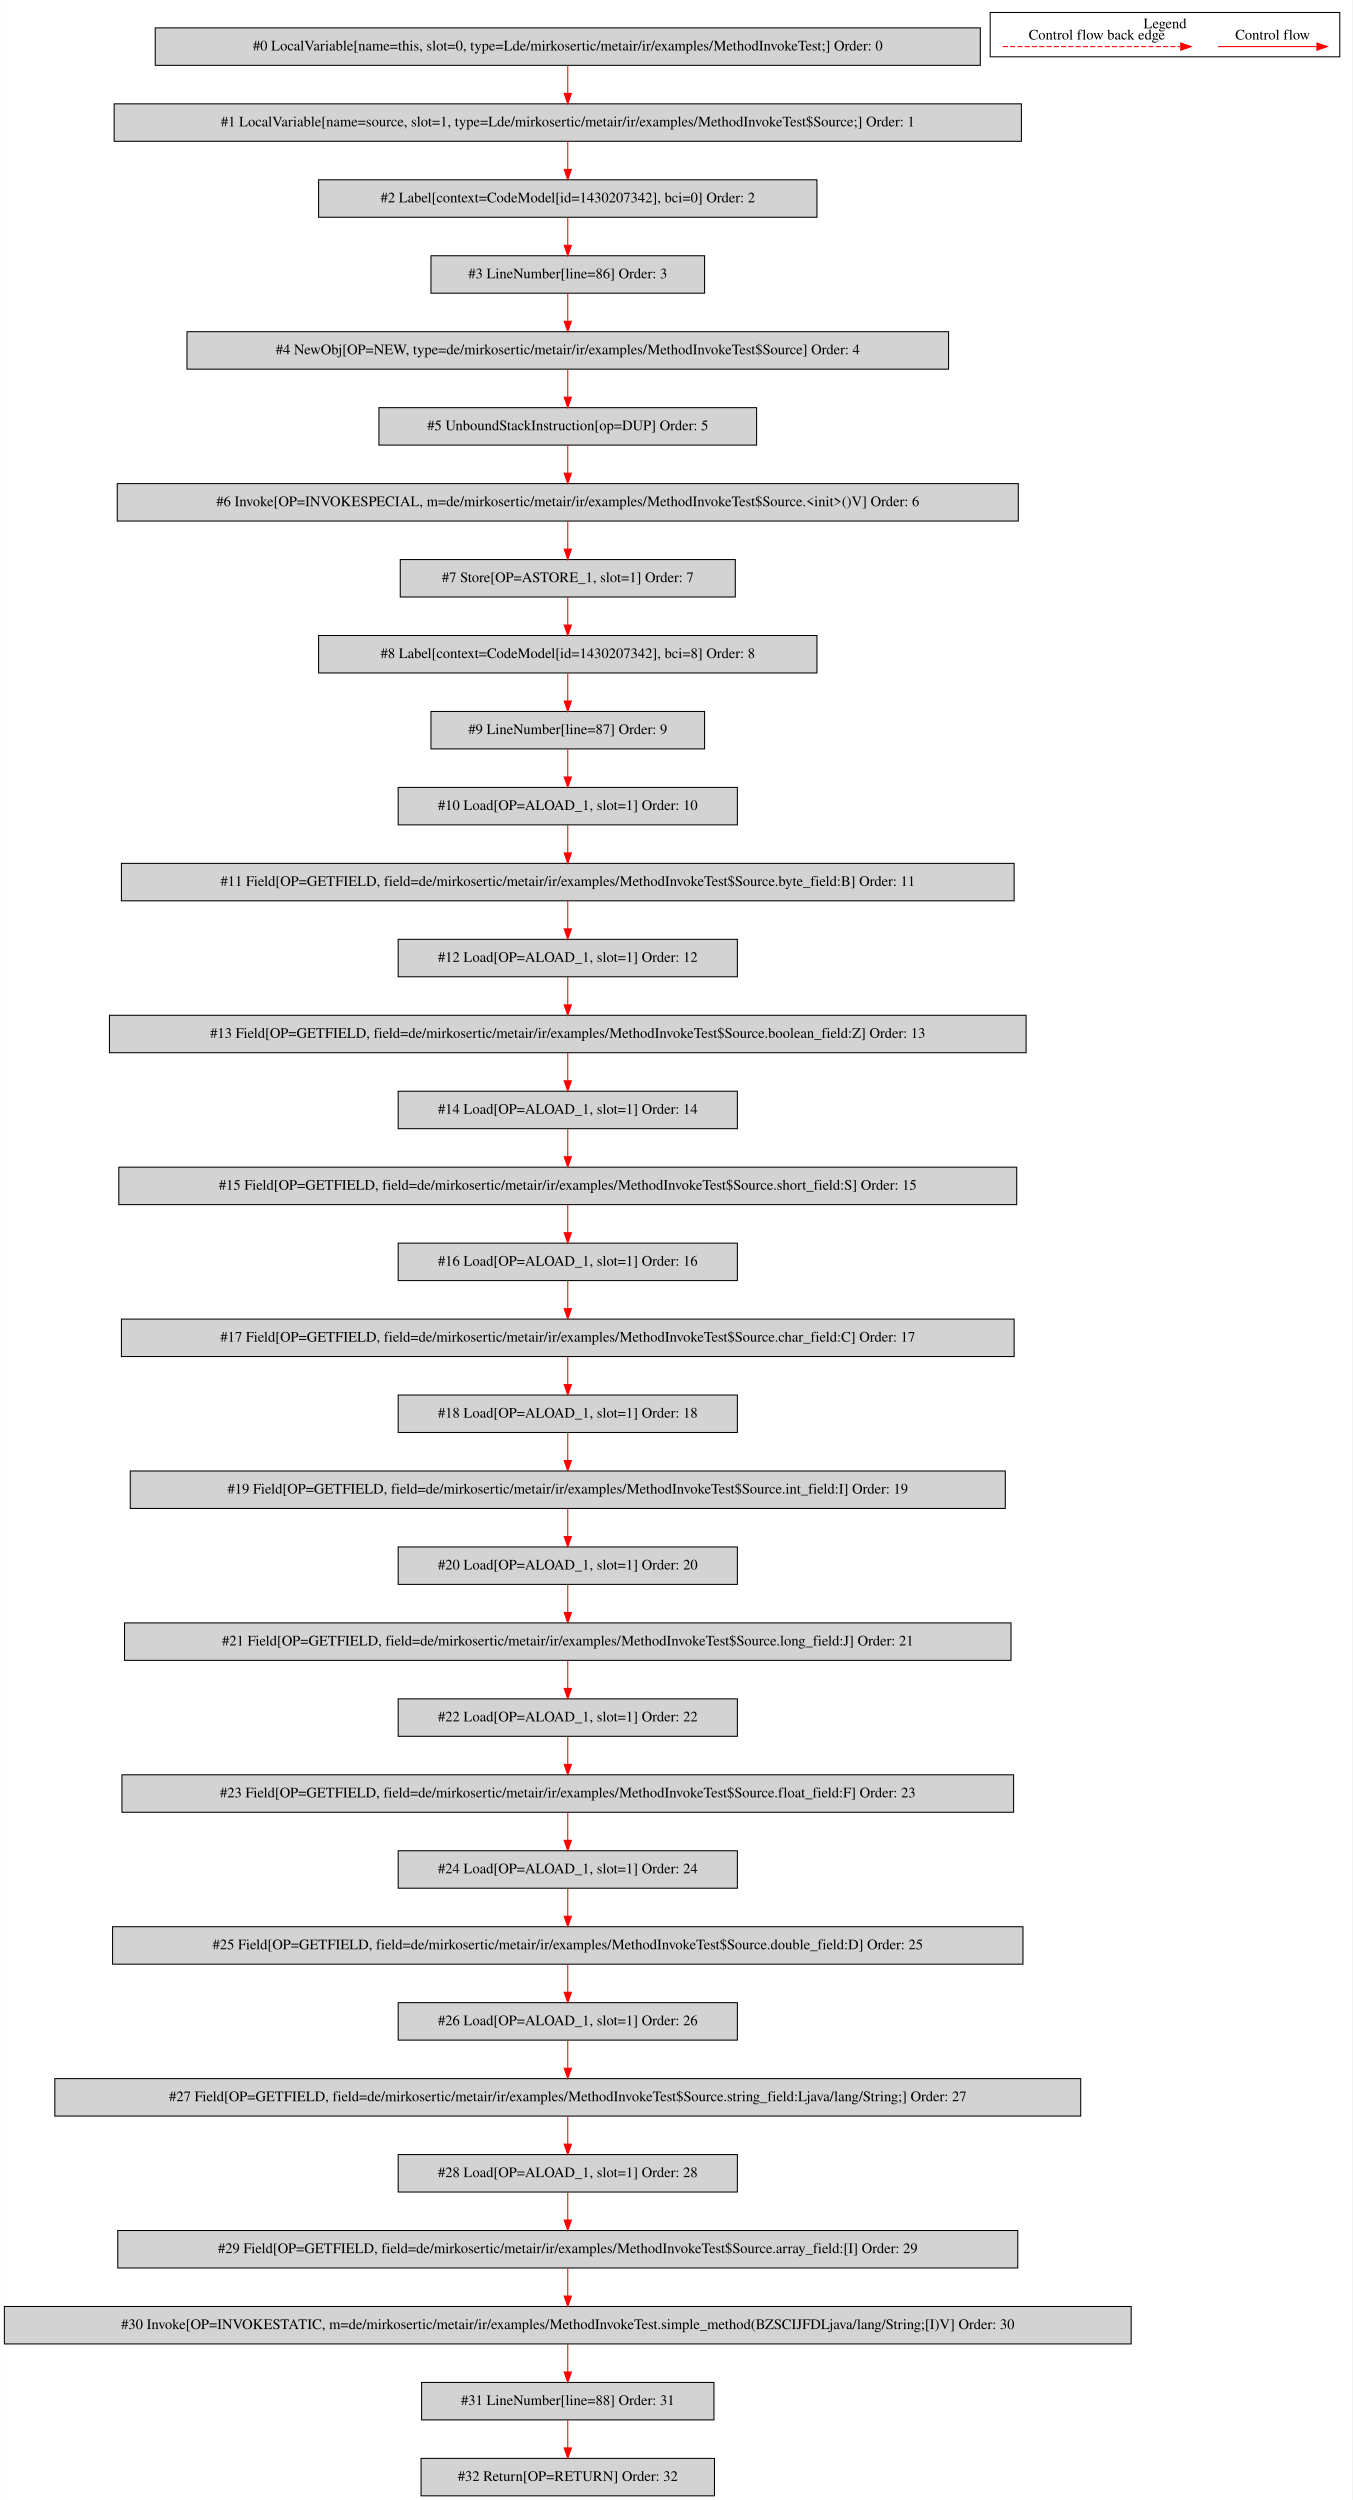
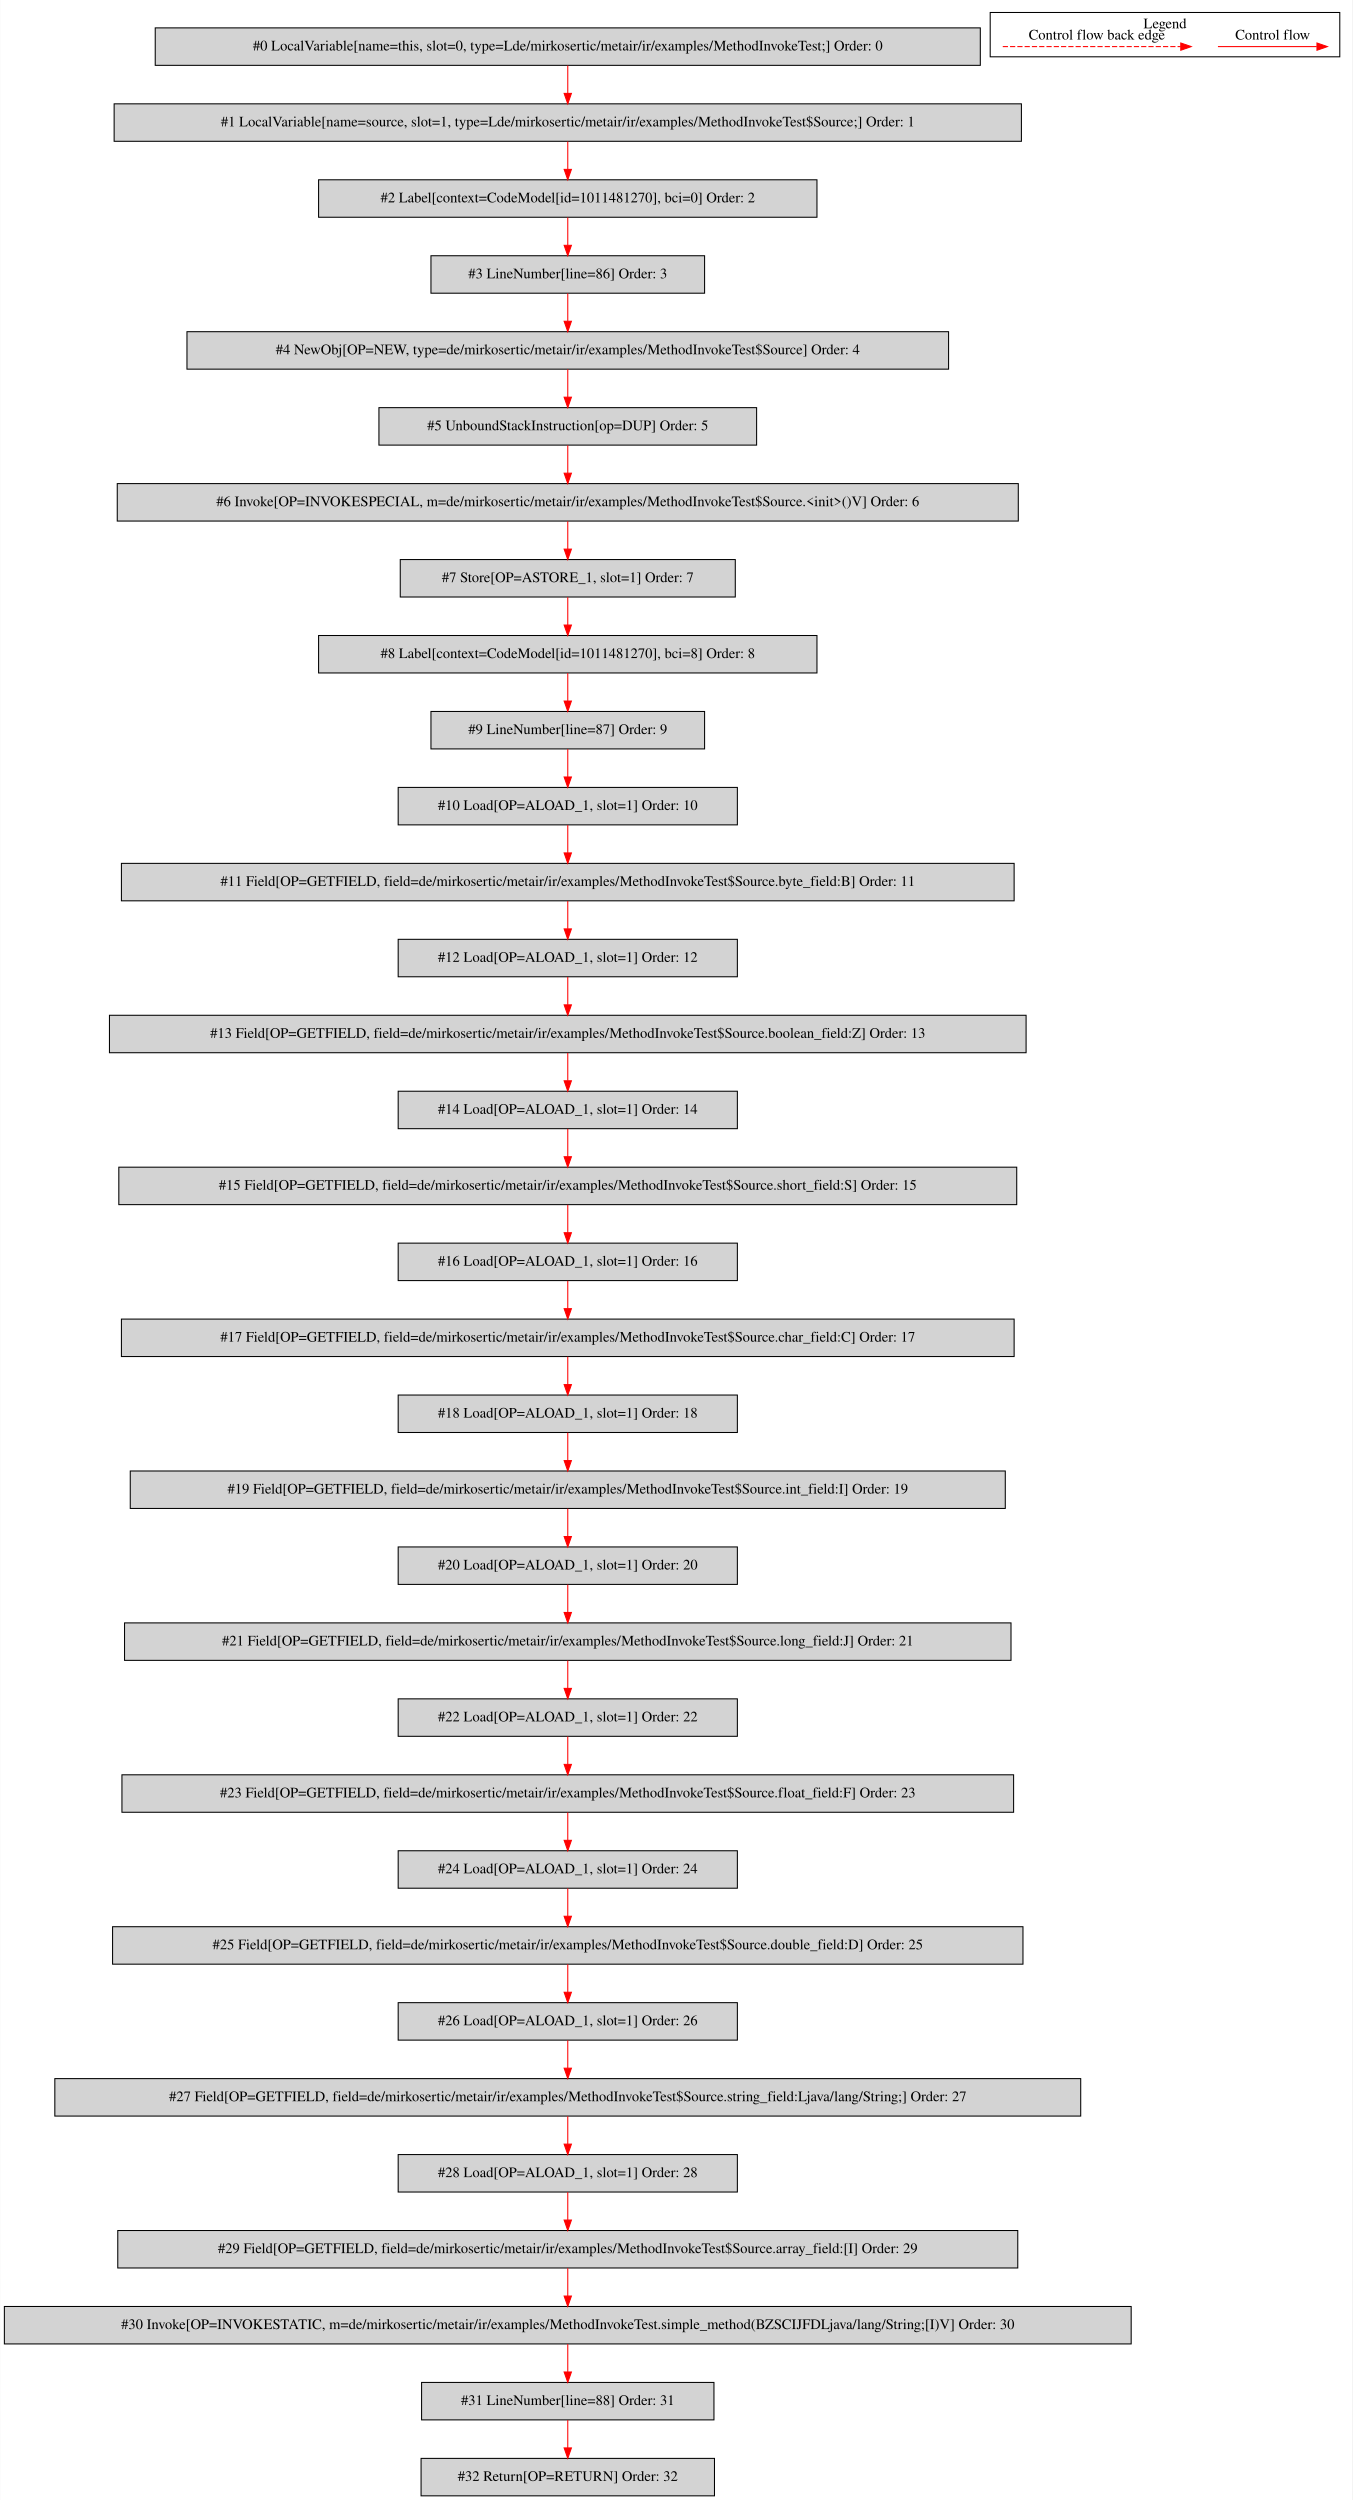
<svg xmlns="http://www.w3.org/2000/svg" width="1300pt" height="2403pt" viewBox="0.00 0.00 1299.50 2402.80">
  <g id="graph0" class="graph" transform="scale(1 1) rotate(0) translate(4 2398.8)">
    <polygon fill="white" stroke="transparent" points="-4,4 -4,-2398.8 1295.5,-2398.8 1295.5,4 -4,4" />
    <g id="clust1" class="cluster">
      <polygon fill="none" stroke="black" points="947.5,-2344.2 947.5,-2386.8 1283.5,-2386.8 1283.5,-2344.2 947.5,-2344.2" />
      <text text-anchor="middle" x="1115.5" y="-2371.6" font-family="Times,serif" font-size="14.00">Legend</text>
    </g>
    <g id="node1" class="node">
      <polygon fill="lightgrey" stroke="black" points="938,-2372 145,-2372 145,-2336 938,-2336 938,-2372" />
      <text text-anchor="middle" x="541.5" y="-2350.3" font-family="Times,serif" font-size="14.00">#0 LocalVariable[name=this, slot=0, type=Lde/mirkosertic/metair/ir/examples/MethodInvokeTest;] Order: 0</text>
    </g>
    <g id="node2" class="node">
      <polygon fill="lightgrey" stroke="black" points="977.5,-2299 105.5,-2299 105.5,-2263 977.5,-2263 977.5,-2299" />
      <text text-anchor="middle" x="541.5" y="-2277.3" font-family="Times,serif" font-size="14.00">#1 LocalVariable[name=source, slot=1, type=Lde/mirkosertic/metair/ir/examples/MethodInvokeTest$Source;] Order: 1</text>
    </g>
    <g id="edge1" class="edge">
      <path fill="none" stroke="red" d="M541.5,-2335.81C541.5,-2327.79 541.5,-2318.05 541.5,-2309.07" />
      <polygon fill="red" stroke="red" points="545,-2309.03 541.5,-2299.03 538,-2309.03 545,-2309.03" />
    </g>
    <g id="node3" class="node">
      <polygon fill="lightgrey" stroke="black" points="781,-2226 302,-2226 302,-2190 781,-2190 781,-2226" />
-       <text text-anchor="middle" x="541.5" y="-2204.3" font-family="Times,serif" font-size="14.00">#2 Label[context=CodeModel[id=1430207342], bci=0] Order: 2</text>
+       <text text-anchor="middle" x="541.5" y="-2204.3" font-family="Times,serif" font-size="14.00">#2 Label[context=CodeModel[id=1011481270], bci=0] Order: 2</text>
    </g>
    <g id="edge2" class="edge">
      <path fill="none" stroke="red" d="M541.5,-2262.81C541.5,-2254.79 541.5,-2245.05 541.5,-2236.07" />
      <polygon fill="red" stroke="red" points="545,-2236.03 541.5,-2226.03 538,-2236.03 545,-2236.03" />
    </g>
    <g id="node4" class="node">
      <polygon fill="lightgrey" stroke="black" points="673,-2153 410,-2153 410,-2117 673,-2117 673,-2153" />
      <text text-anchor="middle" x="541.5" y="-2131.3" font-family="Times,serif" font-size="14.00">#3 LineNumber[line=86] Order: 3</text>
    </g>
    <g id="edge3" class="edge">
      <path fill="none" stroke="red" d="M541.5,-2189.81C541.5,-2181.79 541.5,-2172.05 541.5,-2163.07" />
      <polygon fill="red" stroke="red" points="545,-2163.03 541.5,-2153.03 538,-2163.03 545,-2163.03" />
    </g>
    <g id="node5" class="node">
      <polygon fill="lightgrey" stroke="black" points="907.5,-2080 175.5,-2080 175.5,-2044 907.5,-2044 907.5,-2080" />
      <text text-anchor="middle" x="541.5" y="-2058.3" font-family="Times,serif" font-size="14.00">#4 NewObj[OP=NEW, type=de/mirkosertic/metair/ir/examples/MethodInvokeTest$Source] Order: 4</text>
    </g>
    <g id="edge4" class="edge">
      <path fill="none" stroke="red" d="M541.5,-2116.81C541.5,-2108.79 541.5,-2099.05 541.5,-2090.07" />
      <polygon fill="red" stroke="red" points="545,-2090.03 541.5,-2080.03 538,-2090.03 545,-2090.03" />
    </g>
    <g id="node6" class="node">
      <polygon fill="lightgrey" stroke="black" points="723,-2007 360,-2007 360,-1971 723,-1971 723,-2007" />
      <text text-anchor="middle" x="541.5" y="-1985.3" font-family="Times,serif" font-size="14.00">#5 UnboundStackInstruction[op=DUP] Order: 5</text>
    </g>
    <g id="edge5" class="edge">
      <path fill="none" stroke="red" d="M541.5,-2043.81C541.5,-2035.79 541.5,-2026.05 541.5,-2017.07" />
      <polygon fill="red" stroke="red" points="545,-2017.03 541.5,-2007.03 538,-2017.03 545,-2017.03" />
    </g>
    <g id="node7" class="node">
      <polygon fill="lightgrey" stroke="black" points="974.5,-1934 108.5,-1934 108.5,-1898 974.5,-1898 974.5,-1934" />
      <text text-anchor="middle" x="541.5" y="-1912.3" font-family="Times,serif" font-size="14.00">#6 Invoke[OP=INVOKESPECIAL, m=de/mirkosertic/metair/ir/examples/MethodInvokeTest$Source.&lt;init&gt;()V] Order: 6</text>
    </g>
    <g id="edge6" class="edge">
      <path fill="none" stroke="red" d="M541.5,-1970.81C541.5,-1962.79 541.5,-1953.05 541.5,-1944.07" />
      <polygon fill="red" stroke="red" points="545,-1944.03 541.5,-1934.03 538,-1944.03 545,-1944.03" />
    </g>
    <g id="node8" class="node">
      <polygon fill="lightgrey" stroke="black" points="702.5,-1861 380.5,-1861 380.5,-1825 702.5,-1825 702.5,-1861" />
      <text text-anchor="middle" x="541.5" y="-1839.3" font-family="Times,serif" font-size="14.00">#7 Store[OP=ASTORE_1, slot=1] Order: 7</text>
    </g>
    <g id="edge7" class="edge">
      <path fill="none" stroke="red" d="M541.5,-1897.81C541.5,-1889.79 541.5,-1880.05 541.5,-1871.07" />
      <polygon fill="red" stroke="red" points="545,-1871.03 541.5,-1861.03 538,-1871.03 545,-1871.03" />
    </g>
    <g id="node9" class="node">
      <polygon fill="lightgrey" stroke="black" points="781,-1788 302,-1788 302,-1752 781,-1752 781,-1788" />
-       <text text-anchor="middle" x="541.5" y="-1766.3" font-family="Times,serif" font-size="14.00">#8 Label[context=CodeModel[id=1430207342], bci=8] Order: 8</text>
+       <text text-anchor="middle" x="541.5" y="-1766.3" font-family="Times,serif" font-size="14.00">#8 Label[context=CodeModel[id=1011481270], bci=8] Order: 8</text>
    </g>
    <g id="edge8" class="edge">
      <path fill="none" stroke="red" d="M541.5,-1824.81C541.5,-1816.79 541.5,-1807.05 541.5,-1798.07" />
      <polygon fill="red" stroke="red" points="545,-1798.03 541.5,-1788.03 538,-1798.03 545,-1798.03" />
    </g>
    <g id="node10" class="node">
      <polygon fill="lightgrey" stroke="black" points="673,-1715 410,-1715 410,-1679 673,-1679 673,-1715" />
      <text text-anchor="middle" x="541.5" y="-1693.3" font-family="Times,serif" font-size="14.00">#9 LineNumber[line=87] Order: 9</text>
    </g>
    <g id="edge9" class="edge">
      <path fill="none" stroke="red" d="M541.5,-1751.81C541.5,-1743.79 541.5,-1734.05 541.5,-1725.07" />
      <polygon fill="red" stroke="red" points="545,-1725.03 541.5,-1715.03 538,-1725.03 545,-1725.03" />
    </g>
    <g id="node11" class="node">
      <polygon fill="lightgrey" stroke="black" points="704.5,-1642 378.5,-1642 378.5,-1606 704.5,-1606 704.5,-1642" />
      <text text-anchor="middle" x="541.5" y="-1620.3" font-family="Times,serif" font-size="14.00">#10 Load[OP=ALOAD_1, slot=1] Order: 10</text>
    </g>
    <g id="edge10" class="edge">
      <path fill="none" stroke="red" d="M541.5,-1678.81C541.5,-1670.79 541.5,-1661.05 541.5,-1652.07" />
      <polygon fill="red" stroke="red" points="545,-1652.03 541.5,-1642.03 538,-1652.03 545,-1652.03" />
    </g>
    <g id="node12" class="node">
      <polygon fill="lightgrey" stroke="black" points="970.5,-1569 112.5,-1569 112.5,-1533 970.5,-1533 970.5,-1569" />
      <text text-anchor="middle" x="541.5" y="-1547.3" font-family="Times,serif" font-size="14.00">#11 Field[OP=GETFIELD, field=de/mirkosertic/metair/ir/examples/MethodInvokeTest$Source.byte_field:B] Order: 11</text>
    </g>
    <g id="edge11" class="edge">
      <path fill="none" stroke="red" d="M541.5,-1605.81C541.5,-1597.79 541.5,-1588.05 541.5,-1579.07" />
      <polygon fill="red" stroke="red" points="545,-1579.03 541.5,-1569.03 538,-1579.03 545,-1579.03" />
    </g>
    <g id="node13" class="node">
      <polygon fill="lightgrey" stroke="black" points="704.5,-1496 378.5,-1496 378.5,-1460 704.5,-1460 704.5,-1496" />
      <text text-anchor="middle" x="541.5" y="-1474.3" font-family="Times,serif" font-size="14.00">#12 Load[OP=ALOAD_1, slot=1] Order: 12</text>
    </g>
    <g id="edge12" class="edge">
      <path fill="none" stroke="red" d="M541.5,-1532.81C541.5,-1524.79 541.5,-1515.05 541.5,-1506.07" />
      <polygon fill="red" stroke="red" points="545,-1506.03 541.5,-1496.03 538,-1506.03 545,-1506.03" />
    </g>
    <g id="node14" class="node">
      <polygon fill="lightgrey" stroke="black" points="982,-1423 101,-1423 101,-1387 982,-1387 982,-1423" />
      <text text-anchor="middle" x="541.5" y="-1401.3" font-family="Times,serif" font-size="14.00">#13 Field[OP=GETFIELD, field=de/mirkosertic/metair/ir/examples/MethodInvokeTest$Source.boolean_field:Z] Order: 13</text>
    </g>
    <g id="edge13" class="edge">
      <path fill="none" stroke="red" d="M541.5,-1459.81C541.5,-1451.79 541.5,-1442.05 541.5,-1433.07" />
      <polygon fill="red" stroke="red" points="545,-1433.03 541.5,-1423.03 538,-1433.03 545,-1433.03" />
    </g>
    <g id="node15" class="node">
      <polygon fill="lightgrey" stroke="black" points="704.5,-1350 378.5,-1350 378.5,-1314 704.5,-1314 704.5,-1350" />
      <text text-anchor="middle" x="541.5" y="-1328.3" font-family="Times,serif" font-size="14.00">#14 Load[OP=ALOAD_1, slot=1] Order: 14</text>
    </g>
    <g id="edge14" class="edge">
      <path fill="none" stroke="red" d="M541.5,-1386.81C541.5,-1378.79 541.5,-1369.05 541.5,-1360.07" />
      <polygon fill="red" stroke="red" points="545,-1360.03 541.5,-1350.03 538,-1360.03 545,-1360.03" />
    </g>
    <g id="node16" class="node">
      <polygon fill="lightgrey" stroke="black" points="973,-1277 110,-1277 110,-1241 973,-1241 973,-1277" />
      <text text-anchor="middle" x="541.5" y="-1255.3" font-family="Times,serif" font-size="14.00">#15 Field[OP=GETFIELD, field=de/mirkosertic/metair/ir/examples/MethodInvokeTest$Source.short_field:S] Order: 15</text>
    </g>
    <g id="edge15" class="edge">
      <path fill="none" stroke="red" d="M541.5,-1313.81C541.5,-1305.79 541.5,-1296.05 541.5,-1287.07" />
      <polygon fill="red" stroke="red" points="545,-1287.03 541.5,-1277.03 538,-1287.03 545,-1287.03" />
    </g>
    <g id="node17" class="node">
      <polygon fill="lightgrey" stroke="black" points="704.5,-1204 378.5,-1204 378.5,-1168 704.5,-1168 704.5,-1204" />
      <text text-anchor="middle" x="541.5" y="-1182.3" font-family="Times,serif" font-size="14.00">#16 Load[OP=ALOAD_1, slot=1] Order: 16</text>
    </g>
    <g id="edge16" class="edge">
      <path fill="none" stroke="red" d="M541.5,-1240.81C541.5,-1232.79 541.5,-1223.05 541.5,-1214.07" />
      <polygon fill="red" stroke="red" points="545,-1214.03 541.5,-1204.03 538,-1214.03 545,-1214.03" />
    </g>
    <g id="node18" class="node">
      <polygon fill="lightgrey" stroke="black" points="970.5,-1131 112.5,-1131 112.5,-1095 970.5,-1095 970.5,-1131" />
      <text text-anchor="middle" x="541.5" y="-1109.3" font-family="Times,serif" font-size="14.00">#17 Field[OP=GETFIELD, field=de/mirkosertic/metair/ir/examples/MethodInvokeTest$Source.char_field:C] Order: 17</text>
    </g>
    <g id="edge17" class="edge">
      <path fill="none" stroke="red" d="M541.5,-1167.81C541.5,-1159.79 541.5,-1150.05 541.5,-1141.07" />
      <polygon fill="red" stroke="red" points="545,-1141.03 541.5,-1131.03 538,-1141.03 545,-1141.03" />
    </g>
    <g id="node19" class="node">
      <polygon fill="lightgrey" stroke="black" points="704.5,-1058 378.5,-1058 378.5,-1022 704.5,-1022 704.5,-1058" />
      <text text-anchor="middle" x="541.5" y="-1036.3" font-family="Times,serif" font-size="14.00">#18 Load[OP=ALOAD_1, slot=1] Order: 18</text>
    </g>
    <g id="edge18" class="edge">
      <path fill="none" stroke="red" d="M541.5,-1094.81C541.5,-1086.79 541.5,-1077.05 541.5,-1068.07" />
      <polygon fill="red" stroke="red" points="545,-1068.03 541.5,-1058.03 538,-1068.03 545,-1068.03" />
    </g>
    <g id="node20" class="node">
      <polygon fill="lightgrey" stroke="black" points="962,-985 121,-985 121,-949 962,-949 962,-985" />
      <text text-anchor="middle" x="541.5" y="-963.3" font-family="Times,serif" font-size="14.00">#19 Field[OP=GETFIELD, field=de/mirkosertic/metair/ir/examples/MethodInvokeTest$Source.int_field:I] Order: 19</text>
    </g>
    <g id="edge19" class="edge">
      <path fill="none" stroke="red" d="M541.5,-1021.81C541.5,-1013.79 541.5,-1004.05 541.5,-995.07" />
      <polygon fill="red" stroke="red" points="545,-995.03 541.5,-985.03 538,-995.03 545,-995.03" />
    </g>
    <g id="node21" class="node">
      <polygon fill="lightgrey" stroke="black" points="704.5,-912 378.5,-912 378.5,-876 704.5,-876 704.5,-912" />
      <text text-anchor="middle" x="541.5" y="-890.3" font-family="Times,serif" font-size="14.00">#20 Load[OP=ALOAD_1, slot=1] Order: 20</text>
    </g>
    <g id="edge20" class="edge">
      <path fill="none" stroke="red" d="M541.5,-948.81C541.5,-940.79 541.5,-931.05 541.5,-922.07" />
      <polygon fill="red" stroke="red" points="545,-922.03 541.5,-912.03 538,-922.03 545,-922.03" />
    </g>
    <g id="node22" class="node">
      <polygon fill="lightgrey" stroke="black" points="967.5,-839 115.5,-839 115.5,-803 967.5,-803 967.5,-839" />
      <text text-anchor="middle" x="541.5" y="-817.3" font-family="Times,serif" font-size="14.00">#21 Field[OP=GETFIELD, field=de/mirkosertic/metair/ir/examples/MethodInvokeTest$Source.long_field:J] Order: 21</text>
    </g>
    <g id="edge21" class="edge">
      <path fill="none" stroke="red" d="M541.5,-875.81C541.5,-867.79 541.5,-858.05 541.5,-849.07" />
      <polygon fill="red" stroke="red" points="545,-849.03 541.5,-839.03 538,-849.03 545,-849.03" />
    </g>
    <g id="node23" class="node">
      <polygon fill="lightgrey" stroke="black" points="704.5,-766 378.5,-766 378.5,-730 704.5,-730 704.5,-766" />
      <text text-anchor="middle" x="541.5" y="-744.3" font-family="Times,serif" font-size="14.00">#22 Load[OP=ALOAD_1, slot=1] Order: 22</text>
    </g>
    <g id="edge22" class="edge">
      <path fill="none" stroke="red" d="M541.5,-802.81C541.5,-794.79 541.5,-785.05 541.5,-776.07" />
      <polygon fill="red" stroke="red" points="545,-776.03 541.5,-766.03 538,-776.03 545,-776.03" />
    </g>
    <g id="node24" class="node">
      <polygon fill="lightgrey" stroke="black" points="970,-693 113,-693 113,-657 970,-657 970,-693" />
      <text text-anchor="middle" x="541.5" y="-671.3" font-family="Times,serif" font-size="14.00">#23 Field[OP=GETFIELD, field=de/mirkosertic/metair/ir/examples/MethodInvokeTest$Source.float_field:F] Order: 23</text>
    </g>
    <g id="edge23" class="edge">
      <path fill="none" stroke="red" d="M541.5,-729.81C541.5,-721.79 541.5,-712.05 541.5,-703.07" />
      <polygon fill="red" stroke="red" points="545,-703.03 541.5,-693.03 538,-703.03 545,-703.03" />
    </g>
    <g id="node25" class="node">
      <polygon fill="lightgrey" stroke="black" points="704.5,-620 378.5,-620 378.5,-584 704.5,-584 704.5,-620" />
      <text text-anchor="middle" x="541.5" y="-598.3" font-family="Times,serif" font-size="14.00">#24 Load[OP=ALOAD_1, slot=1] Order: 24</text>
    </g>
    <g id="edge24" class="edge">
      <path fill="none" stroke="red" d="M541.5,-656.81C541.5,-648.79 541.5,-639.05 541.5,-630.07" />
      <polygon fill="red" stroke="red" points="545,-630.03 541.5,-620.03 538,-630.03 545,-630.03" />
    </g>
    <g id="node26" class="node">
      <polygon fill="lightgrey" stroke="black" points="979,-547 104,-547 104,-511 979,-511 979,-547" />
      <text text-anchor="middle" x="541.5" y="-525.3" font-family="Times,serif" font-size="14.00">#25 Field[OP=GETFIELD, field=de/mirkosertic/metair/ir/examples/MethodInvokeTest$Source.double_field:D] Order: 25</text>
    </g>
    <g id="edge25" class="edge">
      <path fill="none" stroke="red" d="M541.5,-583.81C541.5,-575.79 541.5,-566.05 541.5,-557.07" />
      <polygon fill="red" stroke="red" points="545,-557.03 541.5,-547.03 538,-557.03 545,-557.03" />
    </g>
    <g id="node27" class="node">
      <polygon fill="lightgrey" stroke="black" points="704.5,-474 378.5,-474 378.5,-438 704.5,-438 704.5,-474" />
      <text text-anchor="middle" x="541.5" y="-452.3" font-family="Times,serif" font-size="14.00">#26 Load[OP=ALOAD_1, slot=1] Order: 26</text>
    </g>
    <g id="edge26" class="edge">
      <path fill="none" stroke="red" d="M541.5,-510.81C541.5,-502.79 541.5,-493.05 541.5,-484.07" />
      <polygon fill="red" stroke="red" points="545,-484.03 541.5,-474.03 538,-484.03 545,-484.03" />
    </g>
    <g id="node28" class="node">
      <polygon fill="lightgrey" stroke="black" points="1034.5,-401 48.5,-401 48.5,-365 1034.5,-365 1034.5,-401" />
      <text text-anchor="middle" x="541.5" y="-379.3" font-family="Times,serif" font-size="14.00">#27 Field[OP=GETFIELD, field=de/mirkosertic/metair/ir/examples/MethodInvokeTest$Source.string_field:Ljava/lang/String;] Order: 27</text>
    </g>
    <g id="edge27" class="edge">
      <path fill="none" stroke="red" d="M541.5,-437.81C541.5,-429.79 541.5,-420.05 541.5,-411.07" />
      <polygon fill="red" stroke="red" points="545,-411.03 541.5,-401.03 538,-411.03 545,-411.03" />
    </g>
    <g id="node29" class="node">
      <polygon fill="lightgrey" stroke="black" points="704.5,-328 378.5,-328 378.5,-292 704.5,-292 704.5,-328" />
      <text text-anchor="middle" x="541.5" y="-306.3" font-family="Times,serif" font-size="14.00">#28 Load[OP=ALOAD_1, slot=1] Order: 28</text>
    </g>
    <g id="edge28" class="edge">
      <path fill="none" stroke="red" d="M541.5,-364.81C541.5,-356.79 541.5,-347.05 541.5,-338.07" />
      <polygon fill="red" stroke="red" points="545,-338.03 541.5,-328.03 538,-338.03 545,-338.03" />
    </g>
    <g id="node30" class="node">
      <polygon fill="lightgrey" stroke="black" points="974,-255 109,-255 109,-219 974,-219 974,-255" />
      <text text-anchor="middle" x="541.5" y="-233.3" font-family="Times,serif" font-size="14.00">#29 Field[OP=GETFIELD, field=de/mirkosertic/metair/ir/examples/MethodInvokeTest$Source.array_field:[I] Order: 29</text>
    </g>
    <g id="edge29" class="edge">
      <path fill="none" stroke="red" d="M541.5,-291.81C541.5,-283.79 541.5,-274.05 541.5,-265.07" />
      <polygon fill="red" stroke="red" points="545,-265.03 541.5,-255.03 538,-265.03 545,-265.03" />
    </g>
    <g id="node31" class="node">
      <polygon fill="lightgrey" stroke="black" points="1083,-182 0,-182 0,-146 1083,-146 1083,-182" />
      <text text-anchor="middle" x="541.5" y="-160.3" font-family="Times,serif" font-size="14.00">#30 Invoke[OP=INVOKESTATIC, m=de/mirkosertic/metair/ir/examples/MethodInvokeTest.simple_method(BZSCIJFDLjava/lang/String;[I)V] Order: 30</text>
    </g>
    <g id="edge30" class="edge">
      <path fill="none" stroke="red" d="M541.5,-218.81C541.5,-210.79 541.5,-201.05 541.5,-192.07" />
      <polygon fill="red" stroke="red" points="545,-192.03 541.5,-182.03 538,-192.03 545,-192.03" />
    </g>
    <g id="node32" class="node">
      <polygon fill="lightgrey" stroke="black" points="682,-109 401,-109 401,-73 682,-73 682,-109" />
      <text text-anchor="middle" x="541.5" y="-87.3" font-family="Times,serif" font-size="14.00">#31 LineNumber[line=88] Order: 31</text>
    </g>
    <g id="edge31" class="edge">
      <path fill="none" stroke="red" d="M541.5,-145.81C541.5,-137.79 541.5,-128.05 541.5,-119.07" />
      <polygon fill="red" stroke="red" points="545,-119.03 541.5,-109.03 538,-119.03 545,-119.03" />
    </g>
    <g id="node33" class="node">
      <polygon fill="lightgrey" stroke="black" points="682.5,-36 400.5,-36 400.5,0 682.5,0 682.5,-36" />
      <text text-anchor="middle" x="541.5" y="-14.3" font-family="Times,serif" font-size="14.00">#32 Return[OP=RETURN] Order: 32</text>
    </g>
    <g id="edge32" class="edge">
      <path fill="none" stroke="red" d="M541.5,-72.81C541.5,-64.79 541.5,-55.05 541.5,-46.07" />
      <polygon fill="red" stroke="red" points="545,-46.03 541.5,-36.03 538,-46.03 545,-46.03" />
    </g>
    <g id="edge33" class="edge">
      <path fill="none" stroke="red" d="M1166.39,-2354C1177.61,-2354 1235.74,-2354 1261.36,-2354" />
      <polygon fill="red" stroke="red" points="1261.56,-2357.5 1271.56,-2354 1261.56,-2350.5 1261.56,-2357.5" />
      <text text-anchor="middle" x="1219" y="-2360.8" font-family="Times,serif" font-size="14.00">Control flow</text>
    </g>
    <g id="edge34" class="edge">
      <path fill="none" stroke="red" stroke-dasharray="5,2" d="M959.58,-2354C976.55,-2354 1092.71,-2354 1130.58,-2354" />
      <polygon fill="red" stroke="red" points="1130.67,-2357.5 1140.67,-2354 1130.67,-2350.5 1130.67,-2357.5" />
      <text text-anchor="middle" x="1050" y="-2360.8" font-family="Times,serif" font-size="14.00">Control flow back edge</text>
    </g>
  </g>
</svg>
